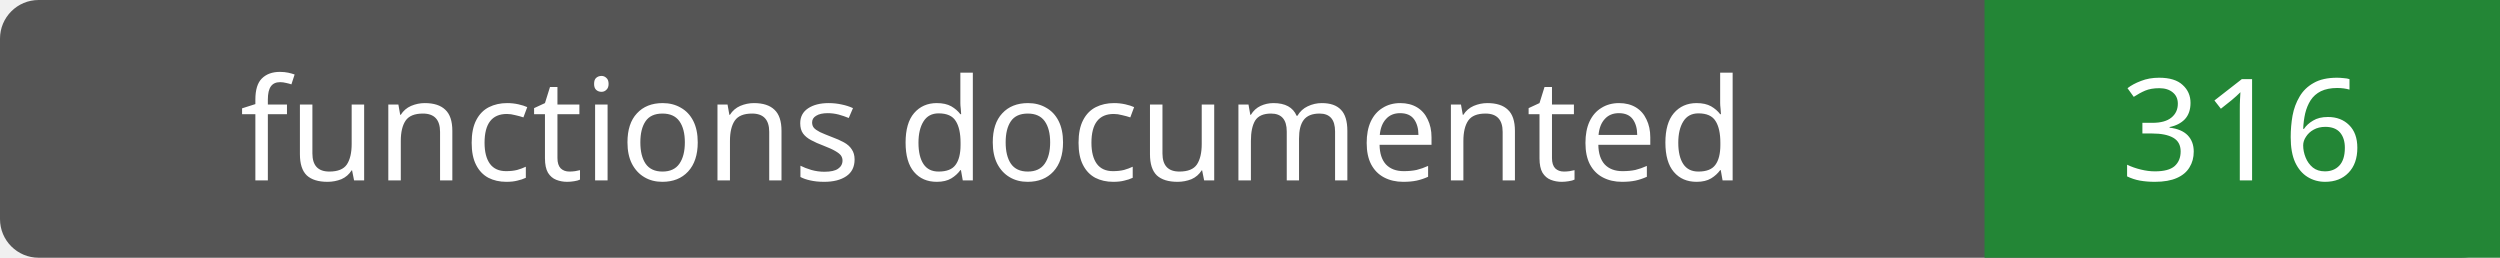
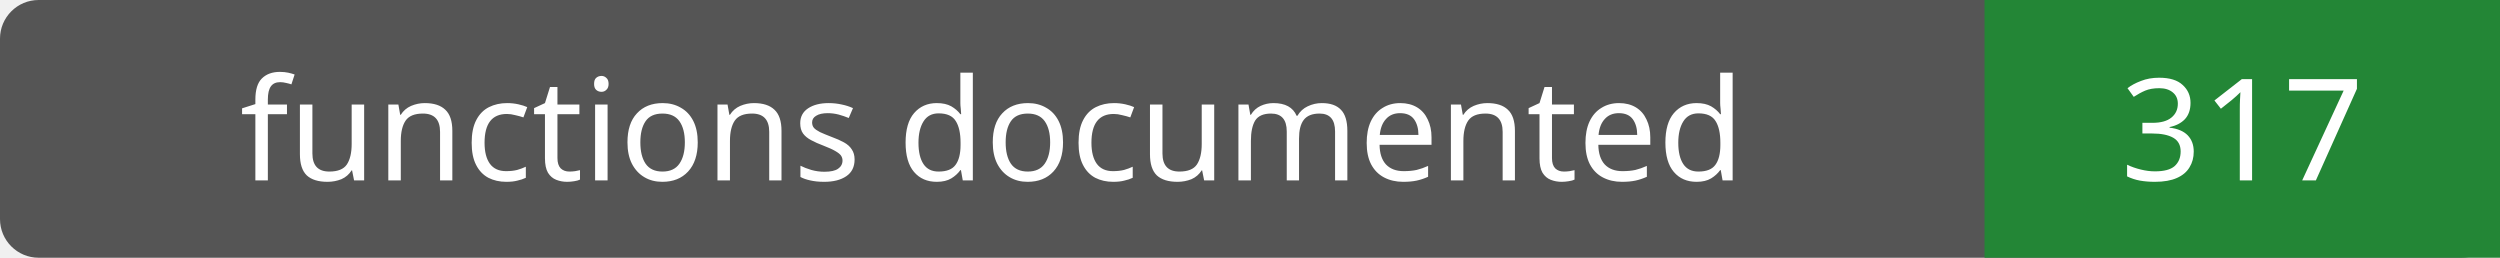
- <svg xmlns="http://www.w3.org/2000/svg" width="194" height="20" role="img" aria-label="functions documented: 316">
+ <svg xmlns="http://www.w3.org/2000/svg" width="194" height="20" role="img" aria-label="functions documented: 317">
  <rect width="194" height="20" rx="3" fill="#555" />
  <path fill="#238636" d="M154 0h40v20H154z" />
  <g fill="#fff" text-anchor="middle" font-family="Verdana,sans-serif" font-size="11">
    <text x="77.0" y="14">functions documented</text>
-     <text x="174.0" y="14">316</text>
+     <text x="174.0" y="14">317</text>
  </g>
</svg>
